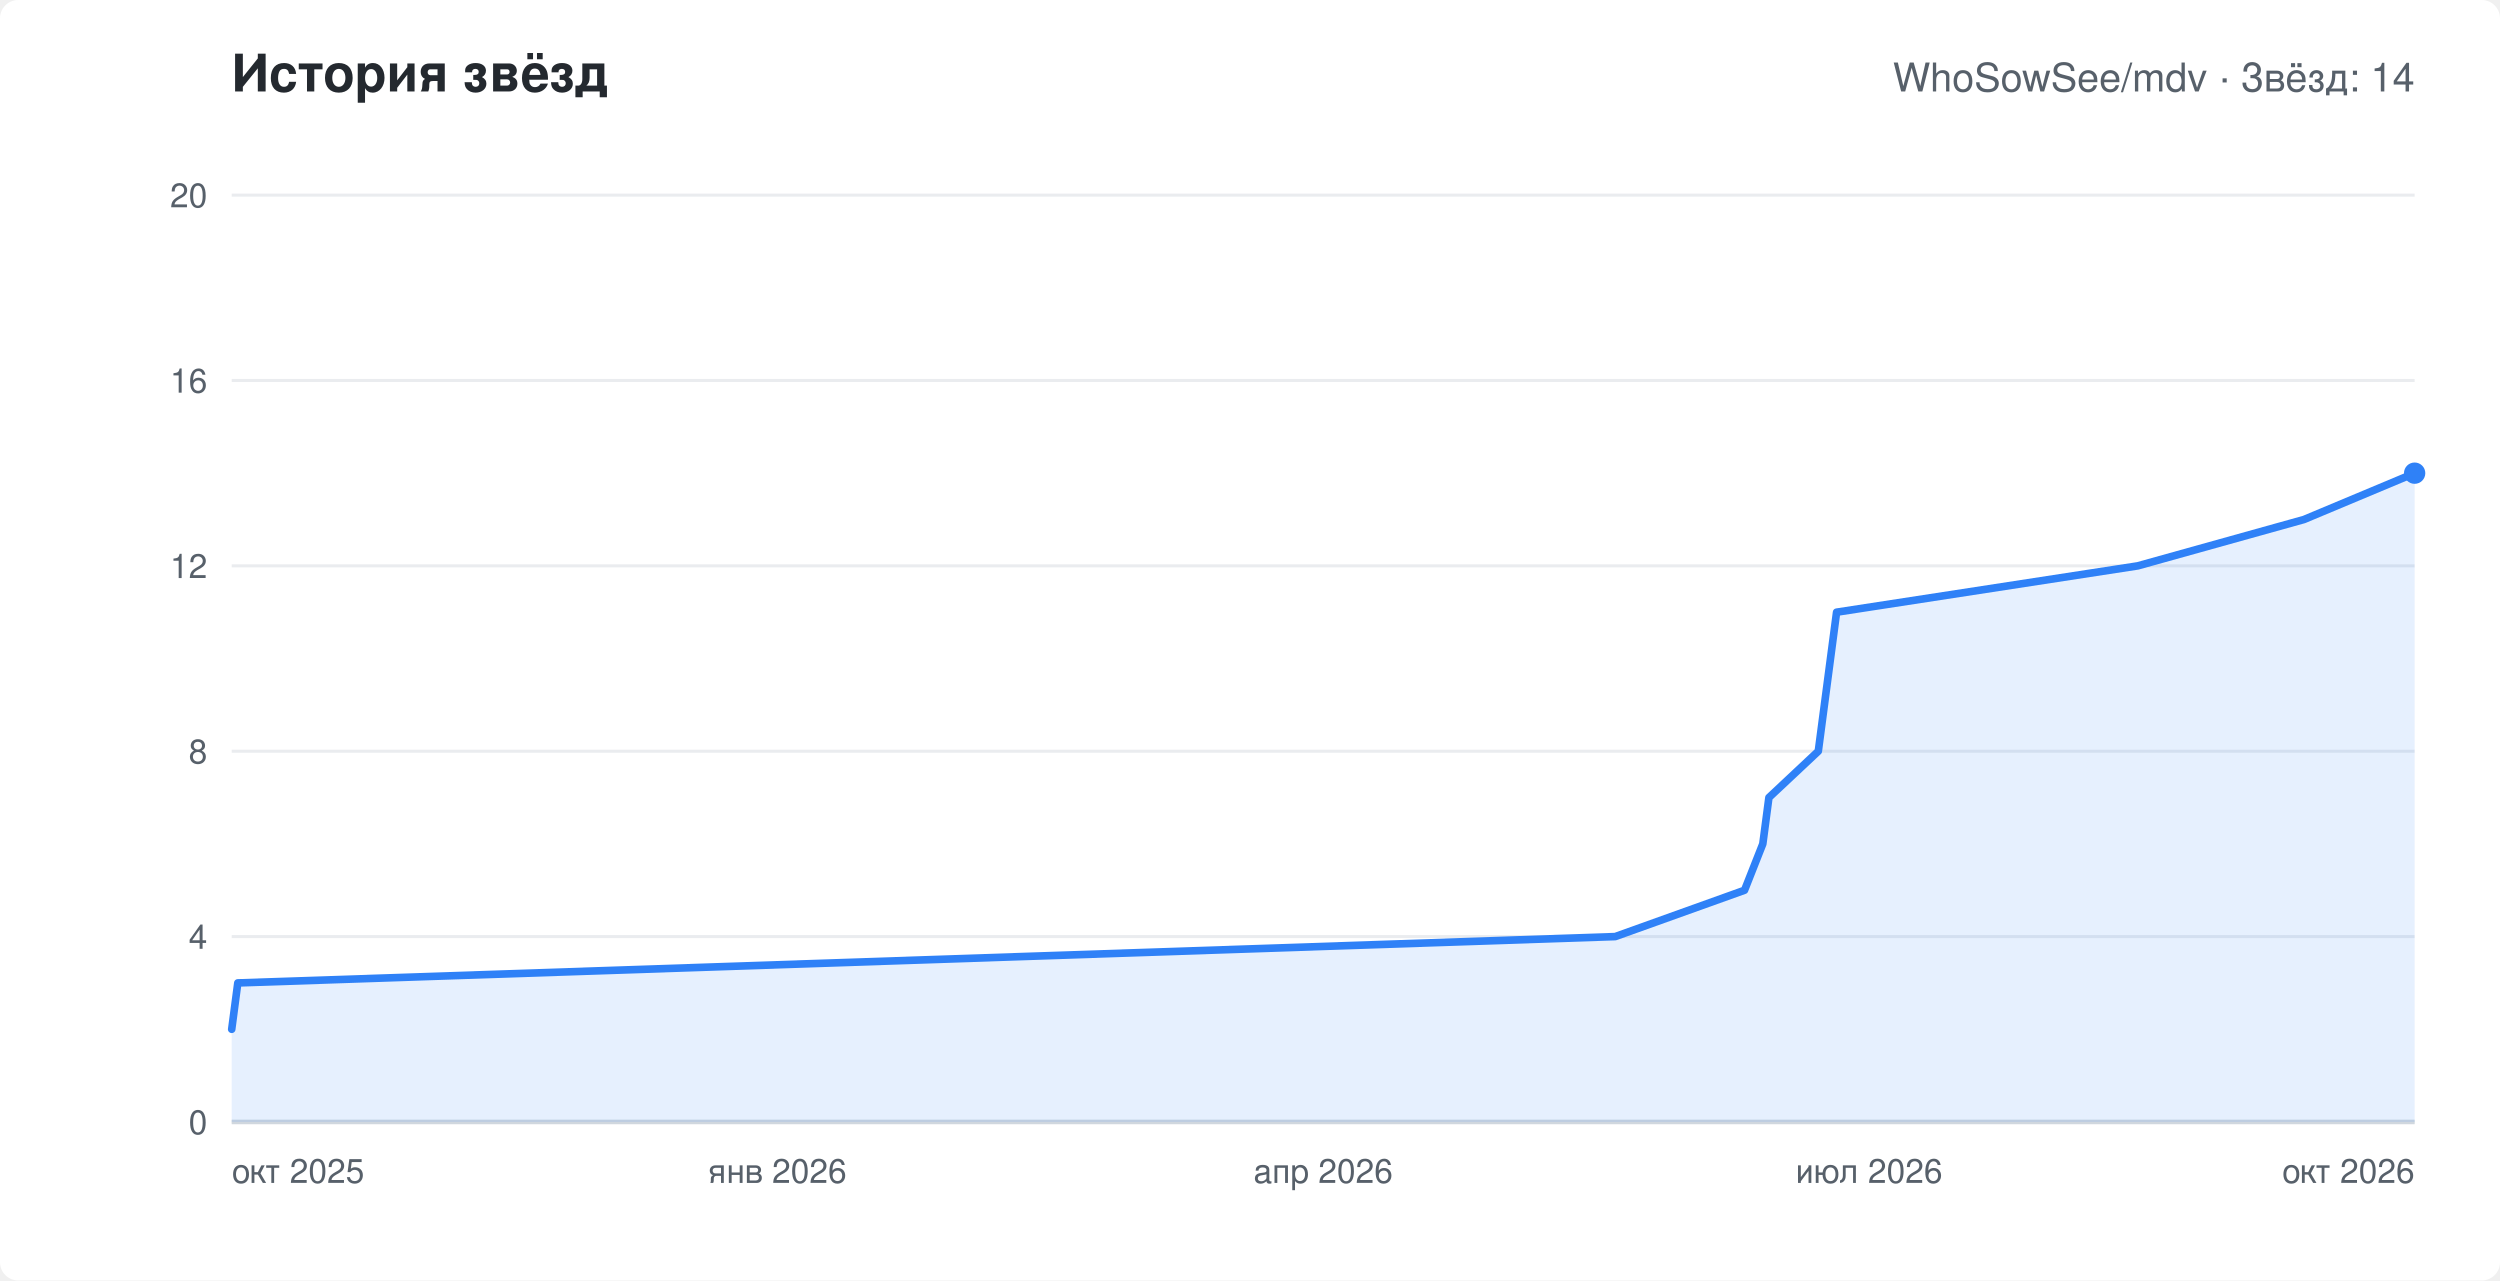
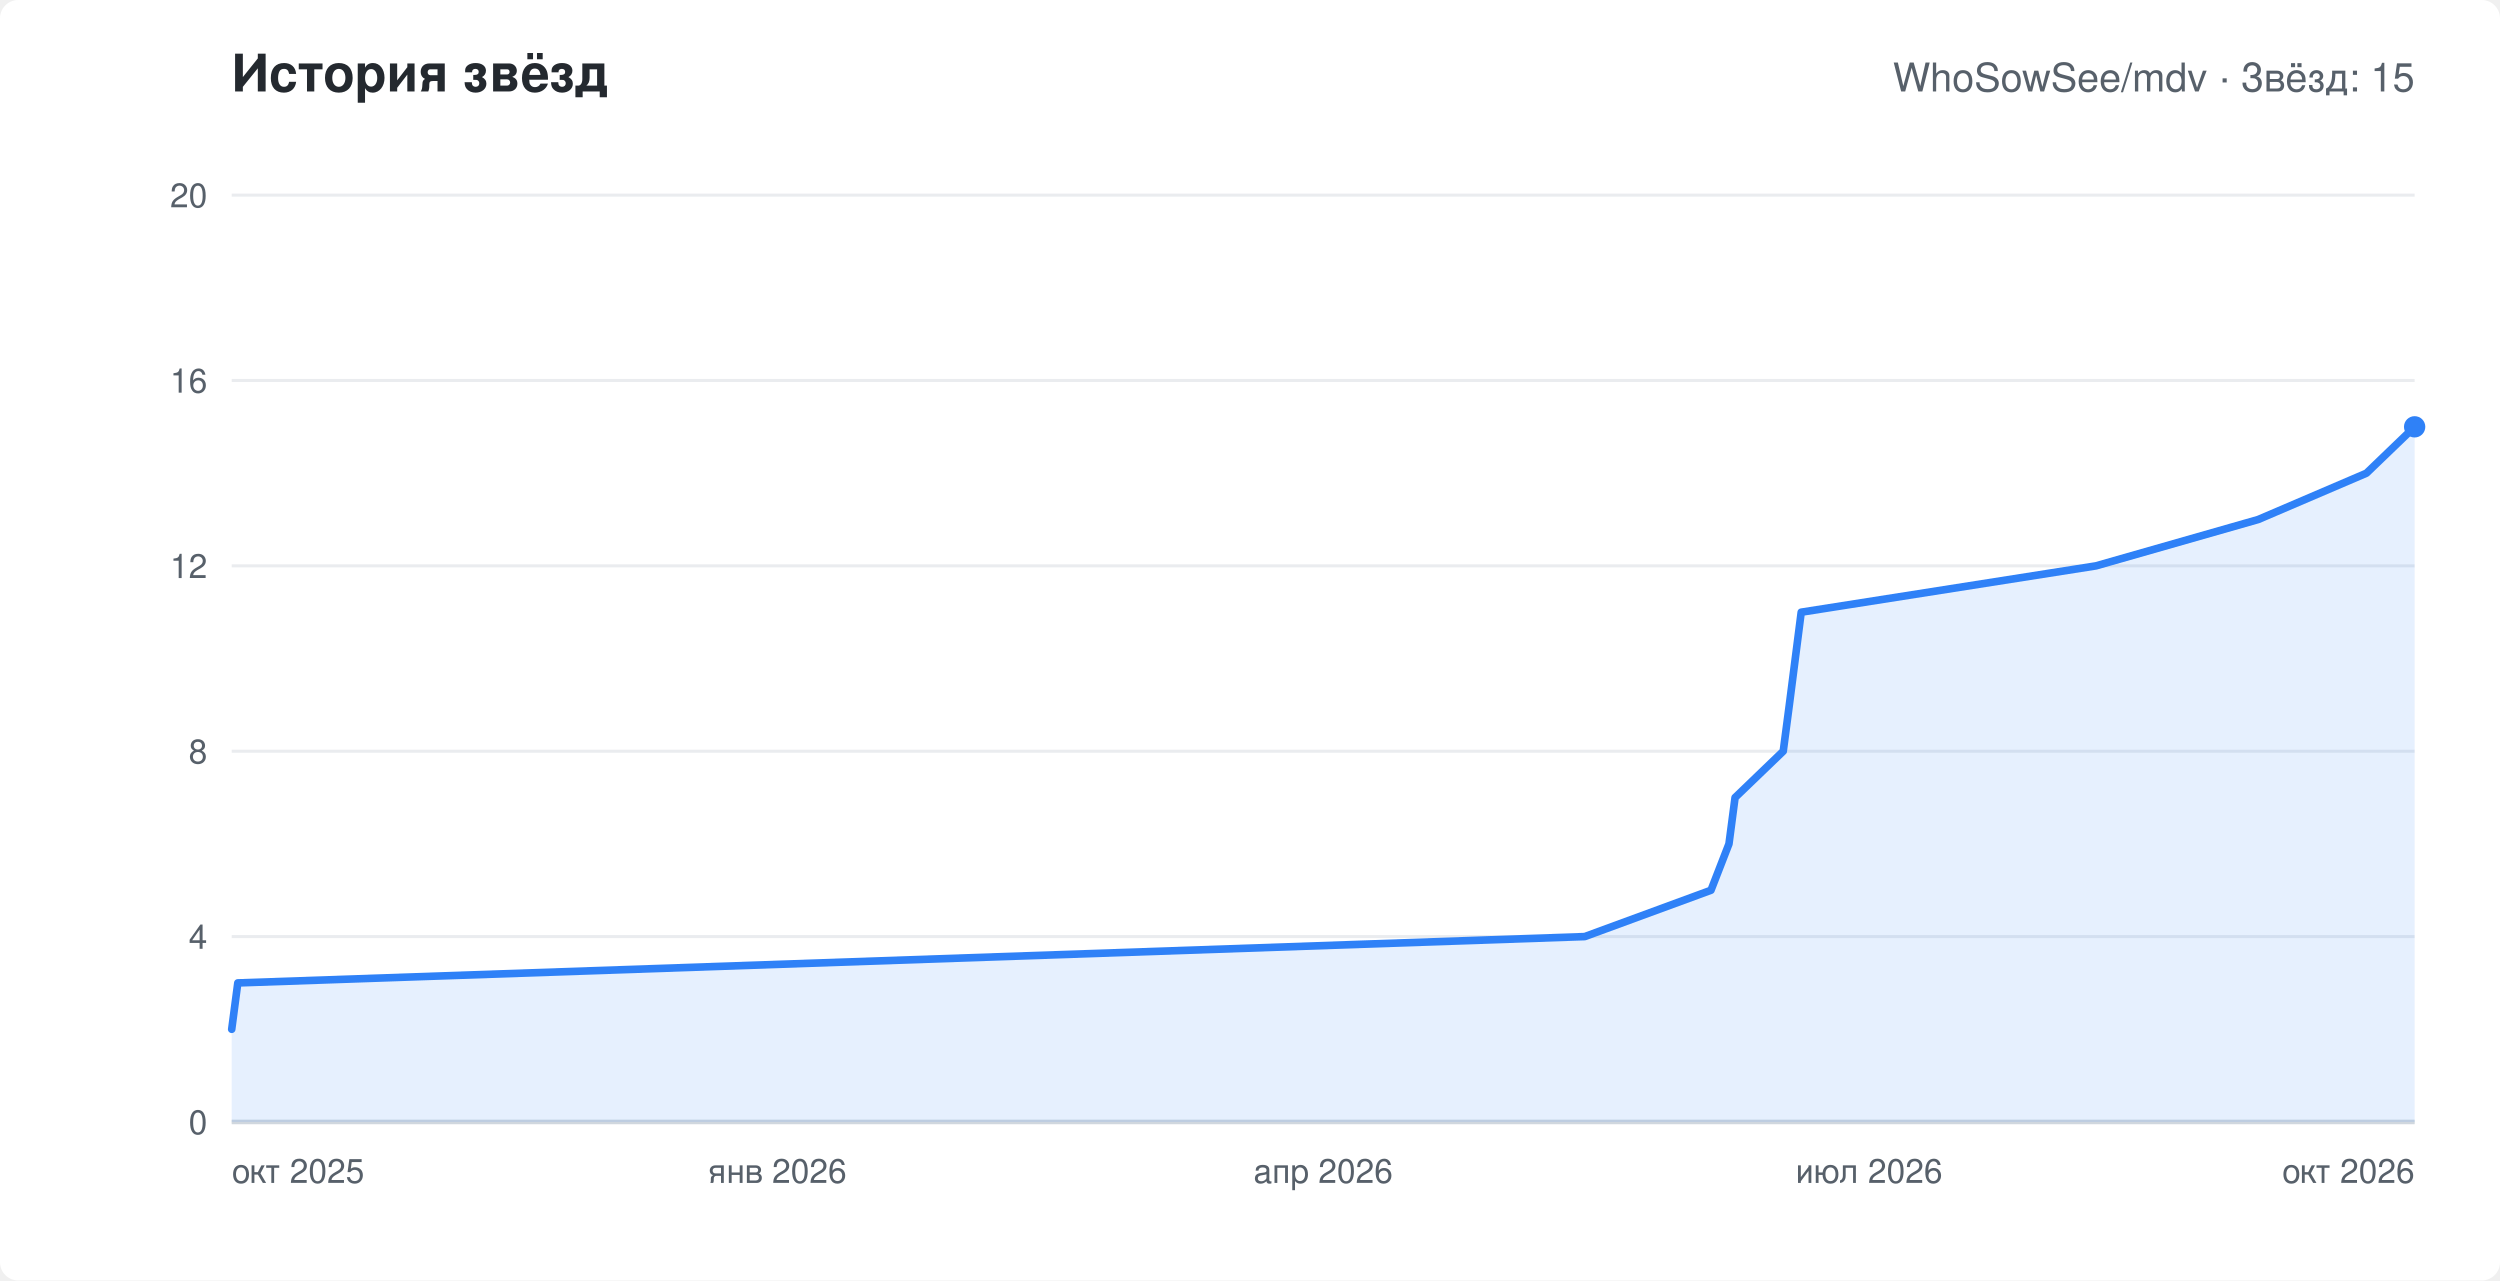
<svg xmlns="http://www.w3.org/2000/svg" width="820" height="420" viewBox="0 0 820 420" role="img" aria-labelledby="chart-title" font-family="-apple-system,Segoe UI,Helvetica,Arial,sans-serif">
  <rect width="820" height="420" rx="6" fill="#ffffff" />
  <text x="76" y="30" fill="#24292f" font-size="17" font-weight="600">История звёзд</text>
-   <text x="792" y="30" text-anchor="end" fill="#57606a" font-size="13">WhoSowSee/mdv · Звёзд: 14</text>
+   <text x="792" y="30" text-anchor="end" fill="#57606a" font-size="13">WhoSowSee/mdv · Звёзд: 15</text>
  <line x1="76" y1="368.0" x2="792" y2="368.0" stroke="#eaecef" />
  <text x="68" y="372.0" text-anchor="end" fill="#57606a" font-size="11">0</text>
  <line x1="76" y1="307.2" x2="792" y2="307.2" stroke="#eaecef" />
  <text x="68" y="311.2" text-anchor="end" fill="#57606a" font-size="11">4</text>
  <line x1="76" y1="246.4" x2="792" y2="246.4" stroke="#eaecef" />
  <text x="68" y="250.4" text-anchor="end" fill="#57606a" font-size="11">8</text>
  <line x1="76" y1="185.6" x2="792" y2="185.6" stroke="#eaecef" />
  <text x="68" y="189.6" text-anchor="end" fill="#57606a" font-size="11">12</text>
  <line x1="76" y1="124.8" x2="792" y2="124.8" stroke="#eaecef" />
  <text x="68" y="128.8" text-anchor="end" fill="#57606a" font-size="11">16</text>
  <line x1="76" y1="64.0" x2="792" y2="64.0" stroke="#eaecef" />
  <text x="68" y="68.0" text-anchor="end" fill="#57606a" font-size="11">20</text>
  <text x="76.0" y="388" text-anchor="start" fill="#57606a" font-size="11">окт 2025</text>
  <text x="255.0" y="388" text-anchor="middle" fill="#57606a" font-size="11">янв 2026</text>
  <text x="434.0" y="388" text-anchor="middle" fill="#57606a" font-size="11">апр 2026</text>
  <text x="613.0" y="388" text-anchor="middle" fill="#57606a" font-size="11">июл 2026</text>
  <text x="792.0" y="388" text-anchor="end" fill="#57606a" font-size="11">окт 2026</text>
  <line x1="76" y1="368" x2="792" y2="368" stroke="#d0d7de" stroke-width="1.5" />
-   <polygon points="76,368 76.0,337.6 78.0,322.4 529.8,307.2 572.2,292.0 578.2,276.8 580.2,261.6 596.4,246.4 598.4,231.2 602.4,200.8 701.2,185.6 755.7,170.4 792.0,155.2 792.0,368" fill="#2f81f7" fill-opacity="0.12" />
-   <polyline points="76.0,337.6 78.0,322.4 529.8,307.2 572.2,292.0 578.2,276.8 580.2,261.6 596.4,246.4 598.4,231.2 602.4,200.8 701.2,185.6 755.7,170.4 792.0,155.2" fill="none" stroke="#2f81f7" stroke-width="2.5" stroke-linejoin="round" stroke-linecap="round" />
-   <circle cx="792.0" cy="155.2" r="3.5" fill="#2f81f7" />
+   <polygon points="76,368 76.0,337.6 78.0,322.4 519.8,307.2 561.2,292.0 567.1,276.8 569.1,261.6 584.9,246.4 586.9,231.2 590.8,200.8 687.5,185.6 740.7,170.4 776.2,155.2 792.0,140.0 792.0,368" fill="#2f81f7" fill-opacity="0.12" />
+   <polyline points="76.0,337.6 78.0,322.4 519.8,307.2 561.2,292.0 567.1,276.8 569.1,261.6 584.9,246.4 586.9,231.2 590.8,200.8 687.5,185.6 740.7,170.4 776.2,155.2 792.0,140.0" fill="none" stroke="#2f81f7" stroke-width="2.5" stroke-linejoin="round" stroke-linecap="round" />
+   <circle cx="792.0" cy="140.0" r="3.5" fill="#2f81f7" />
</svg>
